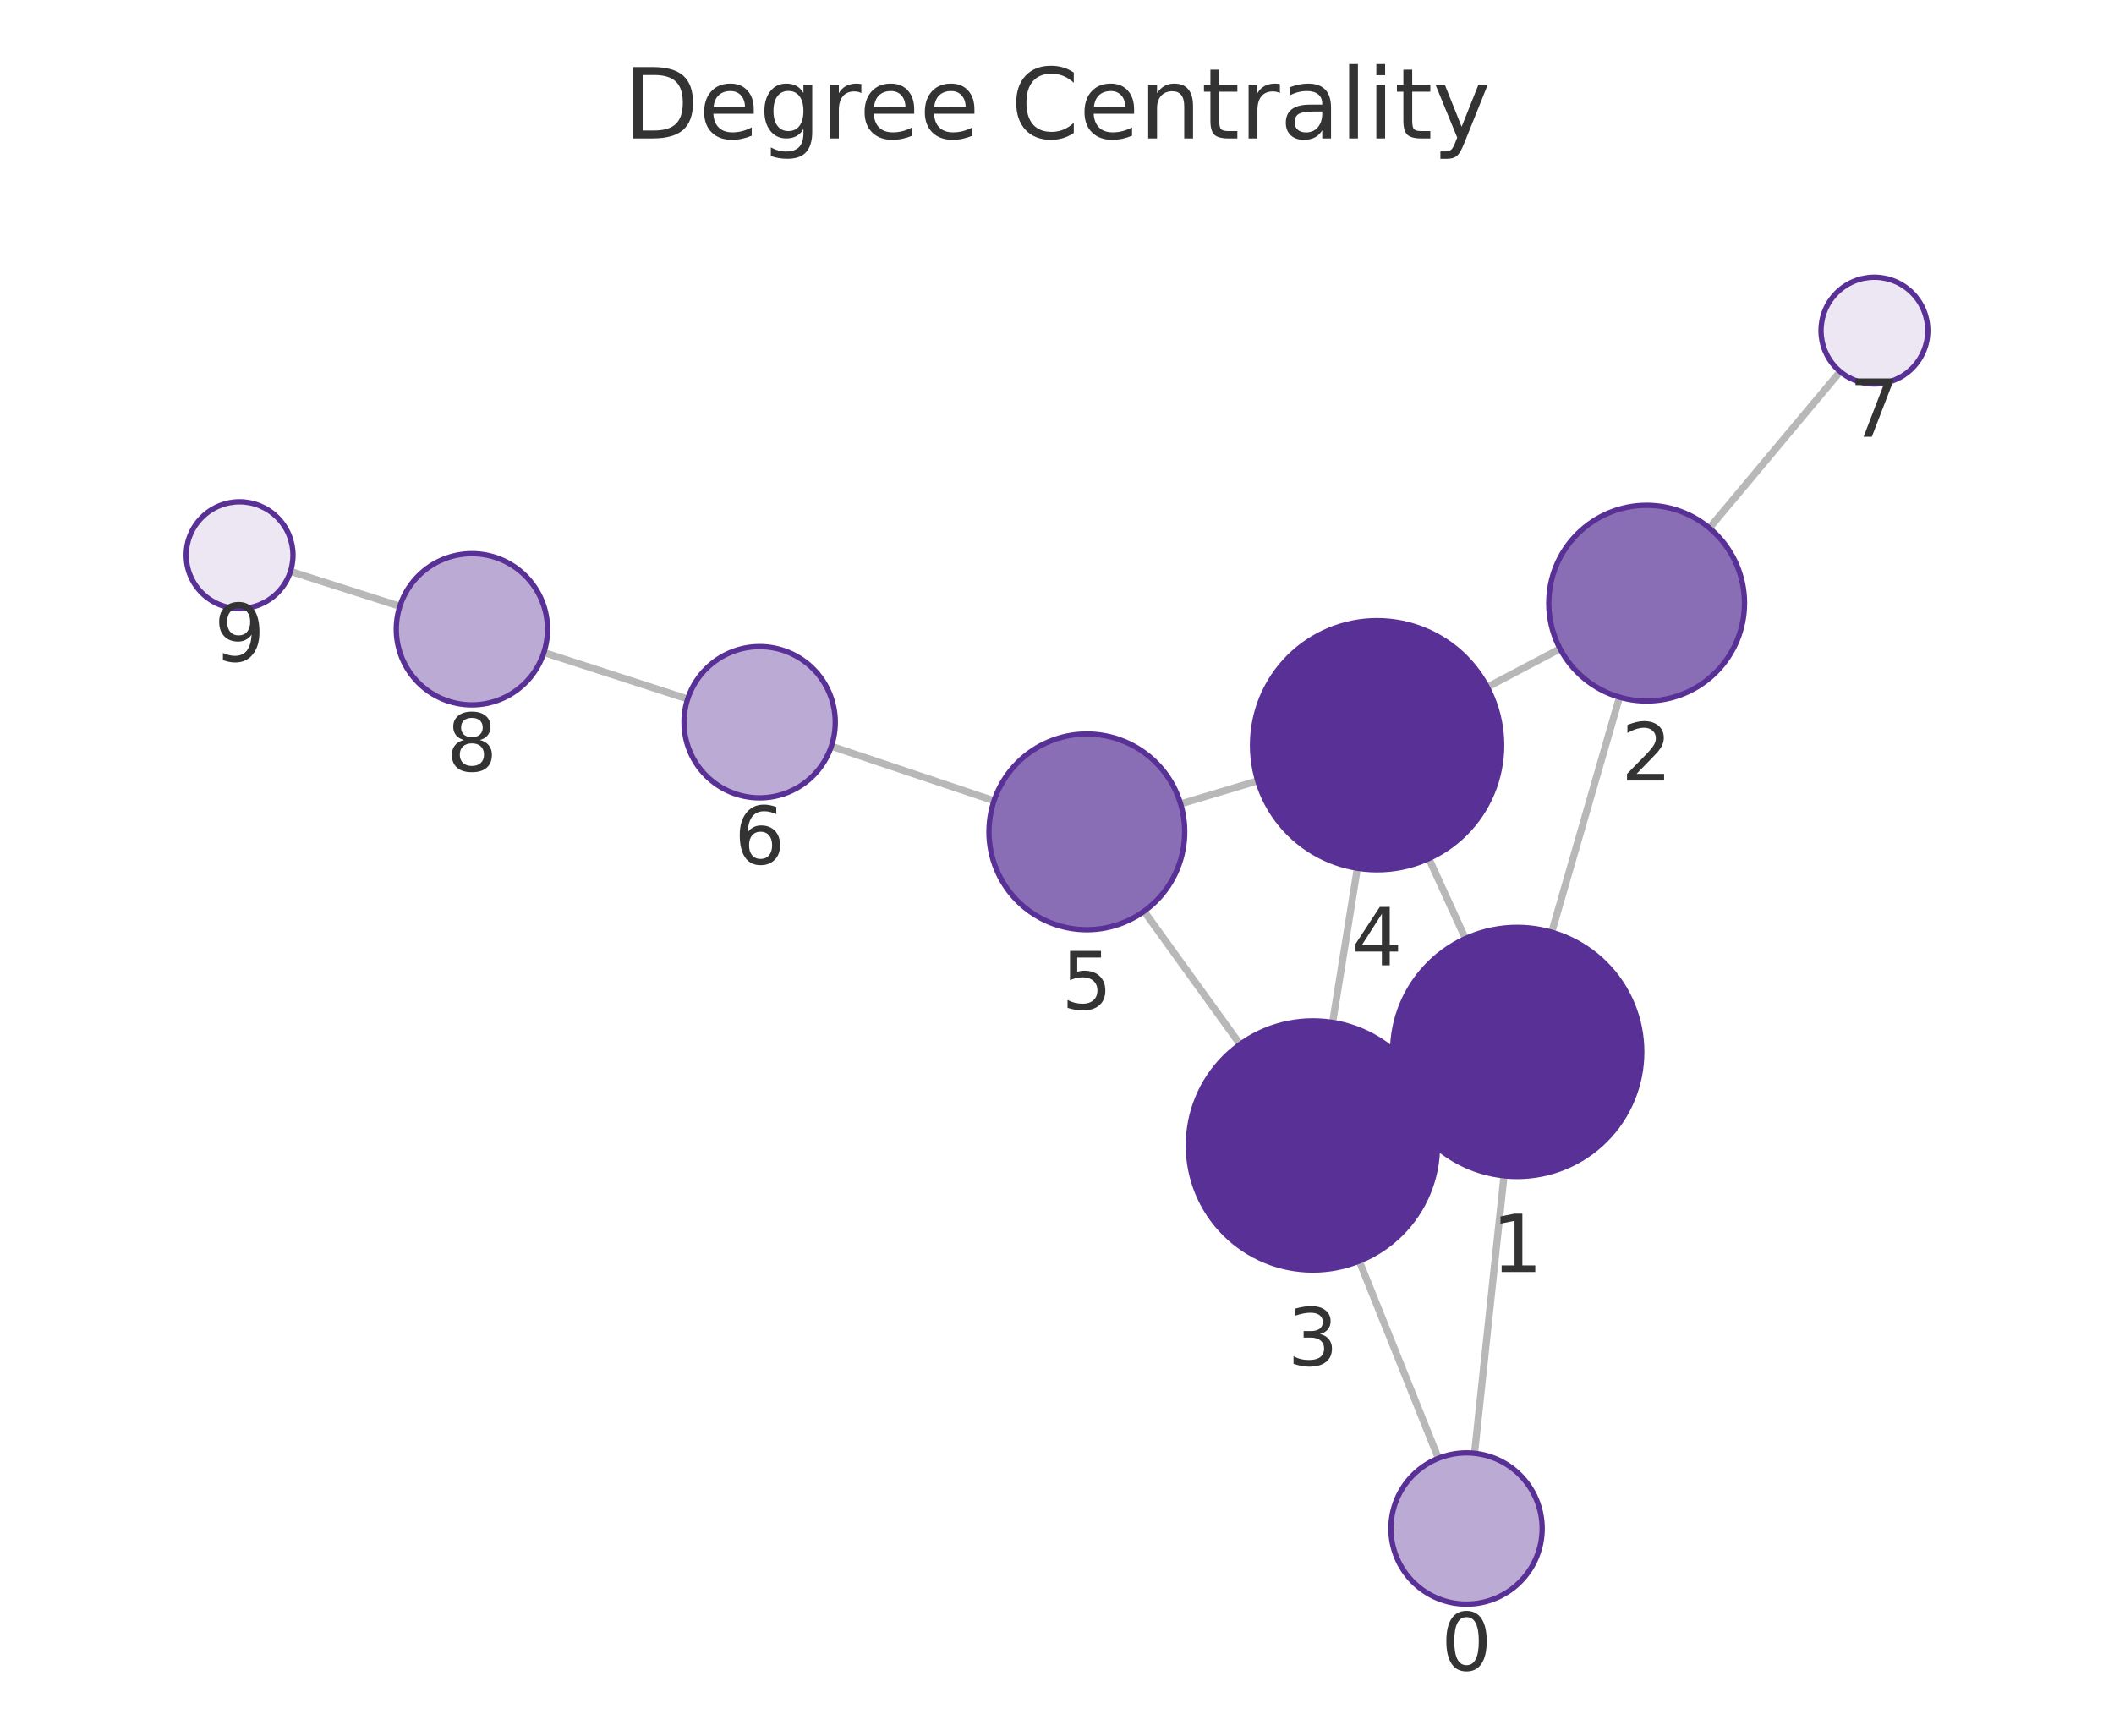
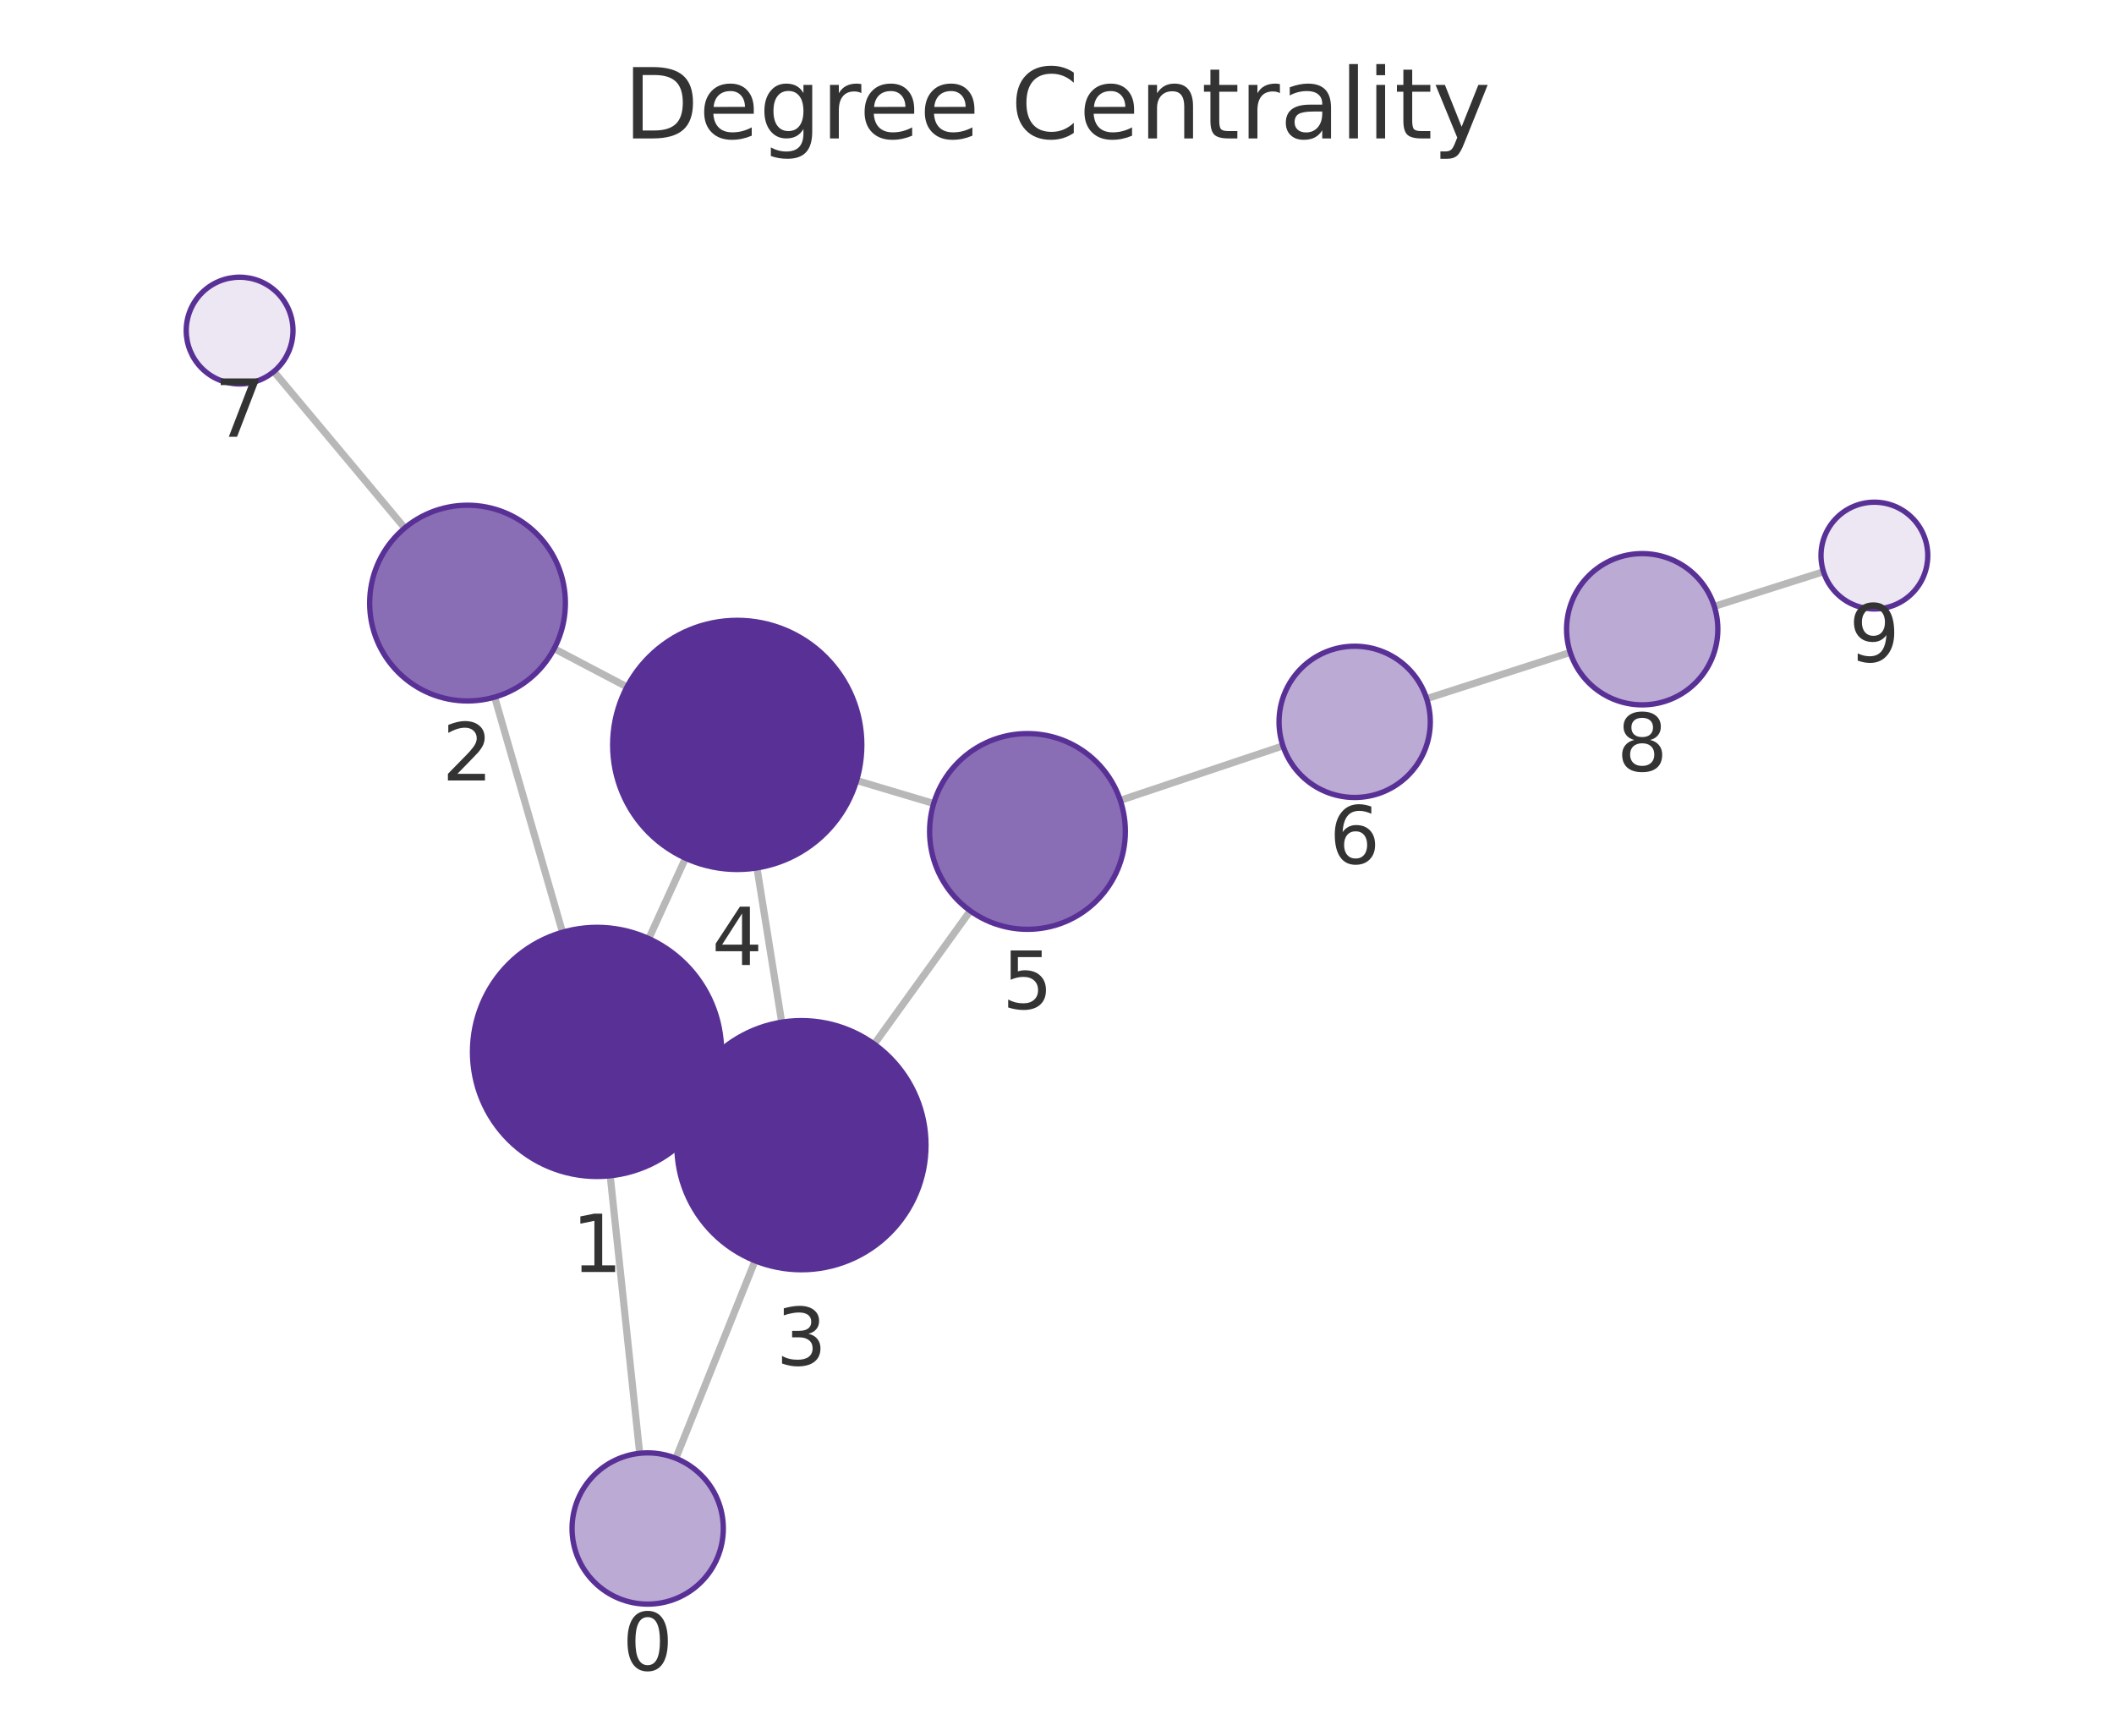
<svg xmlns="http://www.w3.org/2000/svg" xmlns:xlink="http://www.w3.org/1999/xlink" width="237.6pt" height="195.078pt" viewBox="0 0 237.6 195.078" version="1.1">
  <defs>
    <style type="text/css">*{stroke-linejoin: round; stroke-linecap: butt}</style>
  </defs>
  <g id="figure_1">
    <g id="patch_1">
      <path d="M 0 195.078  L 237.6 195.078  L 237.6 0  L 0 0  L 0 195.078  z " style="fill: none" />
    </g>
    <g id="axes_1">
      <g id="patch_2">
        <path d="M 7.2 187.878  L 230.4 187.878  L 230.4 21.558  L 7.2 21.558  L 7.2 187.878  z " style="fill: none" />
      </g>
      <g id="EdgeCollection_1">
-         <path d="M 165.728 163.343  L 169.042 132.151  " clip-path="url(#p6dab9bf1d5)" style="fill: #b8b8b8; stroke: #b8b8b8; stroke-width: 0.8" />
-         <path d="M 161.666 163.906  L 152.774 141.735  " clip-path="url(#p6dab9bf1d5)" style="fill: #b8b8b8; stroke: #b8b8b8; stroke-width: 0.8" />
-         <path d="M 174.402 104.778  L 182.023 78.358  " clip-path="url(#p6dab9bf1d5)" style="fill: #b8b8b8; stroke: #b8b8b8; stroke-width: 0.8" />
-         <path d="M 157.792 124.058  L 160.292 122.913  " clip-path="url(#p6dab9bf1d5)" style="fill: #b8b8b8; stroke: #b8b8b8; stroke-width: 0.8" />
-         <path d="M 164.704 105.496  L 160.592 96.494  " clip-path="url(#p6dab9bf1d5)" style="fill: #b8b8b8; stroke: #b8b8b8; stroke-width: 0.8" />
-         <path d="M 175.341 72.918  L 167.16 77.231  " clip-path="url(#p6dab9bf1d5)" style="fill: #b8b8b8; stroke: #b8b8b8; stroke-width: 0.8" />
-         <path d="M 192.125 59.348  L 206.822 41.76  " clip-path="url(#p6dab9bf1d5)" style="fill: #b8b8b8; stroke: #b8b8b8; stroke-width: 0.8" />
-         <path d="M 149.779 114.918  L 152.559 97.583  " clip-path="url(#p6dab9bf1d5)" style="fill: #b8b8b8; stroke: #b8b8b8; stroke-width: 0.8" />
-         <path d="M 139.376 117.385  L 128.587 102.42  " clip-path="url(#p6dab9bf1d5)" style="fill: #b8b8b8; stroke: #b8b8b8; stroke-width: 0.8" />
-         <path d="M 141.36 87.764  L 132.694 90.351  " clip-path="url(#p6dab9bf1d5)" style="fill: #b8b8b8; stroke: #b8b8b8; stroke-width: 0.8" />
-         <path d="M 111.724 90.003  L 93.438 83.876  " clip-path="url(#p6dab9bf1d5)" style="fill: #b8b8b8; stroke: #b8b8b8; stroke-width: 0.8" />
-         <path d="M 77.29 78.563  L 61.128 73.341  " clip-path="url(#p6dab9bf1d5)" style="fill: #b8b8b8; stroke: #b8b8b8; stroke-width: 0.8" />
-         <path d="M 44.942 68.144  L 32.647 64.221  " clip-path="url(#p6dab9bf1d5)" style="fill: #b8b8b8; stroke: #b8b8b8; stroke-width: 0.8" />
+         <path d="M 71.897 163.343  L 68.583 132.15  " clip-path="url(#pe7af3b18d7)" style="fill: #b8b8b8; stroke: #b8b8b8; stroke-width: 0.8" />
+         <path d="M 75.959 163.906  L 84.862 141.705  " clip-path="url(#pe7af3b18d7)" style="fill: #b8b8b8; stroke: #b8b8b8; stroke-width: 0.8" />
+         <path d="M 63.222 104.778  L 55.596 78.353  " clip-path="url(#pe7af3b18d7)" style="fill: #b8b8b8; stroke: #b8b8b8; stroke-width: 0.8" />
+         <path d="M 79.84 124.041  L 77.337 122.899  " clip-path="url(#pe7af3b18d7)" style="fill: #b8b8b8; stroke: #b8b8b8; stroke-width: 0.8" />
+         <path d="M 72.919 105.494  L 77.046 96.457  " clip-path="url(#pe7af3b18d7)" style="fill: #b8b8b8; stroke: #b8b8b8; stroke-width: 0.8" />
+         <path d="M 62.282 72.903  L 70.47 77.208  " clip-path="url(#pe7af3b18d7)" style="fill: #b8b8b8; stroke: #b8b8b8; stroke-width: 0.8" />
+         <path d="M 45.489 59.346  L 30.78 41.759  " clip-path="url(#pe7af3b18d7)" style="fill: #b8b8b8; stroke: #b8b8b8; stroke-width: 0.8" />
+         <path d="M 87.857 114.887  L 85.077 97.546  " clip-path="url(#pe7af3b18d7)" style="fill: #b8b8b8; stroke: #b8b8b8; stroke-width: 0.8" />
+         <path d="M 98.258 117.353  L 109.051 102.375  " clip-path="url(#pe7af3b18d7)" style="fill: #b8b8b8; stroke: #b8b8b8; stroke-width: 0.8" />
+         <path d="M 96.277 87.723  L 104.941 90.307  " clip-path="url(#pe7af3b18d7)" style="fill: #b8b8b8; stroke: #b8b8b8; stroke-width: 0.8" />
+         <path d="M 125.913 89.956  L 144.196 83.832  " clip-path="url(#pe7af3b18d7)" style="fill: #b8b8b8; stroke: #b8b8b8; stroke-width: 0.8" />
+         <path d="M 160.346 78.526  L 176.483 73.328  " clip-path="url(#pe7af3b18d7)" style="fill: #b8b8b8; stroke: #b8b8b8; stroke-width: 0.8" />
+         <path d="M 192.676 68.152  L 204.95 64.258  " clip-path="url(#pe7af3b18d7)" style="fill: #b8b8b8; stroke: #b8b8b8; stroke-width: 0.8" />
      </g>
      <g id="VertexCollection_1">
-         <path d="M 164.83 180.296  C 167.084 180.296 169.246 179.4 170.84 177.806  C 172.434 176.212 173.33 174.05 173.33 171.796  C 173.33 169.541 172.434 167.379 170.84 165.785  C 169.246 164.191 167.084 163.296 164.83 163.296  C 162.576 163.296 160.414 164.191 158.82 165.785  C 157.226 167.379 156.33 169.541 156.33 171.796  C 156.33 174.05 157.226 176.212 158.82 177.806  C 160.414 179.4 162.576 180.296 164.83 180.296  z " clip-path="url(#p6dab9bf1d5)" style="fill: #bbaad4; stroke: #593196; stroke-width: 0.6" />
-         <path d="M 170.521 132.23  C 174.234 132.23 177.796 130.755 180.421 128.129  C 183.046 125.504 184.521 121.943 184.521 118.23  C 184.521 114.517 183.046 110.956 180.421 108.33  C 177.796 105.705 174.234 104.23 170.521 104.23  C 166.809 104.23 163.247 105.705 160.622 108.33  C 157.997 110.956 156.521 114.517 156.521 118.23  C 156.521 121.943 157.997 125.504 160.622 128.129  C 163.247 130.755 166.809 132.23 170.521 132.23  z " clip-path="url(#p6dab9bf1d5)" style="fill: #593196; stroke: #593196; stroke-width: 0.6" />
-         <path d="M 185.072 78.789  C 187.989 78.789 190.787 77.63 192.85 75.567  C 194.913 73.504 196.072 70.706 196.072 67.789  C 196.072 64.872 194.913 62.073 192.85 60.011  C 190.787 57.948 187.989 56.789 185.072 56.789  C 182.154 56.789 179.356 57.948 177.294 60.011  C 175.231 62.073 174.072 64.872 174.072 67.789  C 174.072 70.706 175.231 73.504 177.294 75.567  C 179.356 77.63 182.154 78.789 185.072 78.789  z " clip-path="url(#p6dab9bf1d5)" style="fill: #8a6eb5; stroke: #593196; stroke-width: 0.6" />
-         <path d="M 147.563 142.742  C 151.276 142.742 154.837 141.266 157.462 138.641  C 160.088 136.016 161.563 132.454 161.563 128.742  C 161.563 125.029 160.088 121.467 157.462 118.842  C 154.837 116.217 151.276 114.742 147.563 114.742  C 143.85 114.742 140.289 116.217 137.663 118.842  C 135.038 121.467 133.563 125.029 133.563 128.742  C 133.563 132.454 135.038 136.016 137.663 138.641  C 140.289 141.266 143.85 142.742 147.563 142.742  z " clip-path="url(#p6dab9bf1d5)" style="fill: #593196; stroke: #593196; stroke-width: 0.6" />
-         <path d="M 154.775 97.759  C 158.488 97.759 162.049 96.284 164.675 93.659  C 167.3 91.033 168.775 87.472 168.775 83.759  C 168.775 80.046 167.3 76.485 164.675 73.86  C 162.049 71.234 158.488 69.759 154.775 69.759  C 151.062 69.759 147.501 71.234 144.876 73.86  C 142.25 76.485 140.775 80.046 140.775 83.759  C 140.775 87.472 142.25 91.033 144.876 93.659  C 147.501 96.284 151.062 97.759 154.775 97.759  z " clip-path="url(#p6dab9bf1d5)" style="fill: #593196; stroke: #593196; stroke-width: 0.6" />
-         <path d="M 122.154 104.497  C 125.071 104.497 127.869 103.338 129.932 101.275  C 131.995 99.212 133.154 96.414 133.154 93.497  C 133.154 90.58 131.995 87.782 129.932 85.719  C 127.869 83.656 125.071 82.497 122.154 82.497  C 119.237 82.497 116.438 83.656 114.376 85.719  C 112.313 87.782 111.154 90.58 111.154 93.497  C 111.154 96.414 112.313 99.212 114.376 101.275  C 116.438 103.338 119.237 104.497 122.154 104.497  z " clip-path="url(#p6dab9bf1d5)" style="fill: #8a6eb5; stroke: #593196; stroke-width: 0.6" />
-         <path d="M 85.379 89.676  C 87.633 89.676 89.795 88.78 91.389 87.186  C 92.983 85.592 93.879 83.43 93.879 81.176  C 93.879 78.922 92.983 76.759 91.389 75.165  C 89.795 73.571 87.633 72.676 85.379 72.676  C 83.124 72.676 80.962 73.571 79.368 75.165  C 77.774 76.759 76.879 78.922 76.879 81.176  C 76.879 83.43 77.774 85.592 79.368 87.186  C 80.962 88.78 83.124 89.676 85.379 89.676  z " clip-path="url(#p6dab9bf1d5)" style="fill: #bbaad4; stroke: #593196; stroke-width: 0.6" />
-         <path d="M 210.67 43.156  C 212.261 43.156 213.787 42.523 214.912 41.398  C 216.037 40.273 216.67 38.747 216.67 37.156  C 216.67 35.564 216.037 34.038 214.912 32.913  C 213.787 31.788 212.261 31.156 210.67 31.156  C 209.078 31.156 207.552 31.788 206.427 32.913  C 205.302 34.038 204.67 35.564 204.67 37.156  C 204.67 38.747 205.302 40.273 206.427 41.398  C 207.552 42.523 209.078 43.156 210.67 43.156  z " clip-path="url(#p6dab9bf1d5)" style="fill: #ece7f3; stroke: #593196; stroke-width: 0.6" />
-         <path d="M 53.04 79.228  C 55.294 79.228 57.456 78.332 59.05 76.738  C 60.644 75.144 61.54 72.982 61.54 70.728  C 61.54 68.473 60.644 66.311 59.05 64.717  C 57.456 63.123 55.294 62.228 53.04 62.228  C 50.785 62.228 48.623 63.123 47.029 64.717  C 45.435 66.311 44.54 68.473 44.54 70.728  C 44.54 72.982 45.435 75.144 47.029 76.738  C 48.623 78.332 50.785 79.228 53.04 79.228  z " clip-path="url(#p6dab9bf1d5)" style="fill: #bbaad4; stroke: #593196; stroke-width: 0.6" />
-         <path d="M 26.93 68.398  C 28.522 68.398 30.048 67.765 31.173 66.64  C 32.298 65.515 32.93 63.989 32.93 62.398  C 32.93 60.806 32.298 59.28 31.173 58.155  C 30.048 57.03 28.522 56.398 26.93 56.398  C 25.339 56.398 23.813 57.03 22.688 58.155  C 21.563 59.28 20.93 60.806 20.93 62.398  C 20.93 63.989 21.563 65.515 22.688 66.64  C 23.813 67.765 25.339 68.398 26.93 68.398  z " clip-path="url(#p6dab9bf1d5)" style="fill: #ece7f3; stroke: #593196; stroke-width: 0.6" />
+         <path d="M 72.795 180.295  C 75.049 180.295 77.211 179.4 78.805 177.806  C 80.399 176.212 81.295 174.049 81.295 171.795  C 81.295 169.541 80.399 167.379 78.805 165.785  C 77.211 164.191 75.049 163.295 72.795 163.295  C 70.541 163.295 68.379 164.191 66.785 165.785  C 65.191 167.379 64.295 169.541 64.295 171.795  C 64.295 174.049 65.191 176.212 66.785 177.806  C 68.379 179.4 70.541 180.295 72.795 180.295  z " clip-path="url(#pe7af3b18d7)" style="fill: #bbaad4; stroke: #593196; stroke-width: 0.6" />
+         <path d="M 67.104 132.229  C 70.816 132.229 74.378 130.753 77.003 128.128  C 79.628 125.503 81.104 121.941 81.104 118.229  C 81.104 114.516 79.628 110.954 77.003 108.329  C 74.378 105.704 70.816 104.229 67.104 104.229  C 63.391 104.229 59.829 105.704 57.204 108.329  C 54.579 110.954 53.104 114.516 53.104 118.229  C 53.104 121.941 54.579 125.503 57.204 128.128  C 59.829 130.753 63.391 132.229 67.104 132.229  z " clip-path="url(#pe7af3b18d7)" style="fill: #593196; stroke: #593196; stroke-width: 0.6" />
+         <path d="M 52.546 78.784  C 55.463 78.784 58.261 77.625 60.324 75.562  C 62.387 73.5 63.546 70.701 63.546 67.784  C 63.546 64.867 62.387 62.069 60.324 60.006  C 58.261 57.943 55.463 56.784 52.546 56.784  C 49.629 56.784 46.83 57.943 44.768 60.006  C 42.705 62.069 41.546 64.867 41.546 67.784  C 41.546 70.701 42.705 73.5 44.768 75.562  C 46.83 77.625 49.629 78.784 52.546 78.784  z " clip-path="url(#pe7af3b18d7)" style="fill: #8a6eb5; stroke: #593196; stroke-width: 0.6" />
+         <path d="M 90.073 142.711  C 93.786 142.711 97.347 141.236 99.973 138.61  C 102.598 135.985 104.073 132.424 104.073 128.711  C 104.073 124.998 102.598 121.437 99.973 118.811  C 97.347 116.186 93.786 114.711 90.073 114.711  C 86.36 114.711 82.799 116.186 80.174 118.811  C 77.548 121.437 76.073 124.998 76.073 128.711  C 76.073 132.424 77.548 135.985 80.174 138.61  C 82.799 141.236 86.36 142.711 90.073 142.711  z " clip-path="url(#pe7af3b18d7)" style="fill: #593196; stroke: #593196; stroke-width: 0.6" />
+         <path d="M 82.861 97.723  C 86.574 97.723 90.135 96.247 92.761 93.622  C 95.386 90.997 96.861 87.435 96.861 83.723  C 96.861 80.01 95.386 76.448 92.761 73.823  C 90.135 71.198 86.574 69.723 82.861 69.723  C 79.148 69.723 75.587 71.198 72.962 73.823  C 70.336 76.448 68.861 80.01 68.861 83.723  C 68.861 87.435 70.336 90.997 72.962 93.622  C 75.587 96.247 79.148 97.723 82.861 97.723  z " clip-path="url(#pe7af3b18d7)" style="fill: #593196; stroke: #593196; stroke-width: 0.6" />
+         <path d="M 115.482 104.45  C 118.4 104.45 121.198 103.291 123.261 101.228  C 125.323 99.166 126.482 96.367 126.482 93.45  C 126.482 90.533 125.323 87.735 123.261 85.672  C 121.198 83.609 118.4 82.45 115.482 82.45  C 112.565 82.45 109.767 83.609 107.704 85.672  C 105.641 87.735 104.482 90.533 104.482 93.45  C 104.482 96.367 105.641 99.166 107.704 101.228  C 109.767 103.291 112.565 104.45 115.482 104.45  z " clip-path="url(#pe7af3b18d7)" style="fill: #8a6eb5; stroke: #593196; stroke-width: 0.6" />
+         <path d="M 152.256 89.632  C 154.51 89.632 156.672 88.736 158.266 87.142  C 159.86 85.548 160.756 83.386 160.756 81.132  C 160.756 78.878 159.86 76.716 158.266 75.122  C 156.672 73.528 154.51 72.632 152.256 72.632  C 150.002 72.632 147.839 73.528 146.245 75.122  C 144.651 76.716 143.756 78.878 143.756 81.132  C 143.756 83.386 144.651 85.548 146.245 87.142  C 147.839 88.736 150.002 89.632 152.256 89.632  z " clip-path="url(#pe7af3b18d7)" style="fill: #bbaad4; stroke: #593196; stroke-width: 0.6" />
+         <path d="M 26.931 43.156  C 28.522 43.156 30.048 42.524 31.173 41.399  C 32.298 40.273 32.931 38.747 32.931 37.156  C 32.931 35.565 32.298 34.039 31.173 32.913  C 30.048 31.788 28.522 31.156 26.931 31.156  C 25.339 31.156 23.813 31.788 22.688 32.913  C 21.563 34.039 20.931 35.565 20.931 37.156  C 20.931 38.747 21.563 40.273 22.688 41.399  C 23.813 42.524 25.339 43.156 26.931 43.156  z " clip-path="url(#pe7af3b18d7)" style="fill: #ece7f3; stroke: #593196; stroke-width: 0.6" />
+         <path d="M 184.573 79.222  C 186.828 79.222 188.99 78.326 190.584 76.732  C 192.178 75.138 193.073 72.976 193.073 70.722  C 193.073 68.467 192.178 66.305 190.584 64.711  C 188.99 63.117 186.828 62.222 184.573 62.222  C 182.319 62.222 180.157 63.117 178.563 64.711  C 176.969 66.305 176.073 68.467 176.073 70.722  C 176.073 72.976 176.969 75.138 178.563 76.732  C 180.157 78.326 182.319 79.222 184.573 79.222  z " clip-path="url(#pe7af3b18d7)" style="fill: #bbaad4; stroke: #593196; stroke-width: 0.6" />
+         <path d="M 210.669 68.444  C 212.261 68.444 213.787 67.812 214.912 66.687  C 216.037 65.562 216.669 64.036 216.669 62.444  C 216.669 60.853 216.037 59.327 214.912 58.202  C 213.787 57.077 212.261 56.444 210.669 56.444  C 209.078 56.444 207.552 57.077 206.427 58.202  C 205.302 59.327 204.669 60.853 204.669 62.444  C 204.669 64.036 205.302 65.562 206.427 66.687  C 207.552 67.812 209.078 68.444 210.669 68.444  z " clip-path="url(#pe7af3b18d7)" style="fill: #ece7f3; stroke: #593196; stroke-width: 0.6" />
      </g>
      <g id="text_1">
-         <g clip-path="url(#p6dab9bf1d5)">
-           <g style="fill: #333333" transform="translate(161.9668 187.7335) scale(0.09 -0.09)">
+         <g clip-path="url(#pe7af3b18d7)">
+           <g style="fill: #333333" transform="translate(69.93191 187.733) scale(0.09 -0.09)">
            <defs>
              <path id="DejaVuSans-13" d="M 2034 4250  Q 1547 4250 1301 3770  Q 1056 3291 1056 2328  Q 1056 1369 1301 889  Q 1547 409 2034 409  Q 2525 409 2770 889  Q 3016 1369 3016 2328  Q 3016 3291 2770 3770  Q 2525 4250 2034 4250  z M 2034 4750  Q 2819 4750 3233 4129  Q 3647 3509 3647 2328  Q 3647 1150 3233 529  Q 2819 -91 2034 -91  Q 1250 -91 836 529  Q 422 1150 422 2328  Q 422 3509 836 4129  Q 1250 4750 2034 4750  z " transform="scale(0.015625)" />
            </defs>
            <use xlink:href="#DejaVuSans-13" />
          </g>
        </g>
      </g>
      <g id="text_2">
-         <g clip-path="url(#p6dab9bf1d5)">
-           <g style="fill: #333333" transform="translate(167.6583 142.9677) scale(0.09 -0.09)">
+         <g clip-path="url(#pe7af3b18d7)">
+           <g style="fill: #333333" transform="translate(64.24041 142.9665) scale(0.09 -0.09)">
            <defs>
              <path id="DejaVuSans-14" d="M 794 531  L 1825 531  L 1825 4091  L 703 3866  L 703 4441  L 1819 4666  L 2450 4666  L 2450 531  L 3481 531  L 3481 0  L 794 0  L 794 531  z " transform="scale(0.015625)" />
            </defs>
            <use xlink:href="#DejaVuSans-14" />
          </g>
        </g>
      </g>
      <g id="text_3">
-         <g clip-path="url(#p6dab9bf1d5)">
-           <g style="fill: #333333" transform="translate(182.2086 87.72669) scale(0.09 -0.09)">
+         <g clip-path="url(#pe7af3b18d7)">
+           <g style="fill: #333333" transform="translate(49.68265 87.72205) scale(0.09 -0.09)">
            <defs>
              <path id="DejaVuSans-15" d="M 1228 531  L 3431 531  L 3431 0  L 469 0  L 469 531  Q 828 903 1448 1529  Q 2069 2156 2228 2338  Q 2531 2678 2651 2914  Q 2772 3150 2772 3378  Q 2772 3750 2511 3984  Q 2250 4219 1831 4219  Q 1534 4219 1204 4116  Q 875 4013 500 3803  L 500 4441  Q 881 4594 1212 4672  Q 1544 4750 1819 4750  Q 2544 4750 2975 4387  Q 3406 4025 3406 3419  Q 3406 3131 3298 2873  Q 3191 2616 2906 2266  Q 2828 2175 2409 1742  Q 1991 1309 1228 531  z " transform="scale(0.015625)" />
            </defs>
            <use xlink:href="#DejaVuSans-15" />
          </g>
        </g>
      </g>
      <g id="text_4">
-         <g clip-path="url(#p6dab9bf1d5)">
-           <g style="fill: #333333" transform="translate(144.6997 153.4794) scale(0.09 -0.09)">
+         <g clip-path="url(#pe7af3b18d7)">
+           <g style="fill: #333333" transform="translate(87.21021 153.4488) scale(0.09 -0.09)">
            <defs>
              <path id="DejaVuSans-16" d="M 2597 2516  Q 3050 2419 3304 2112  Q 3559 1806 3559 1356  Q 3559 666 3084 287  Q 2609 -91 1734 -91  Q 1441 -91 1130 -33  Q 819 25 488 141  L 488 750  Q 750 597 1062 519  Q 1375 441 1716 441  Q 2309 441 2620 675  Q 2931 909 2931 1356  Q 2931 1769 2642 2001  Q 2353 2234 1838 2234  L 1294 2234  L 1294 2753  L 1863 2753  Q 2328 2753 2575 2939  Q 2822 3125 2822 3475  Q 2822 3834 2567 4026  Q 2313 4219 1838 4219  Q 1578 4219 1281 4162  Q 984 4106 628 3988  L 628 4550  Q 988 4650 1302 4700  Q 1616 4750 1894 4750  Q 2613 4750 3031 4423  Q 3450 4097 3450 3541  Q 3450 3153 3228 2886  Q 3006 2619 2597 2516  z " transform="scale(0.015625)" />
            </defs>
            <use xlink:href="#DejaVuSans-16" />
          </g>
        </g>
      </g>
      <g id="text_5">
-         <g clip-path="url(#p6dab9bf1d5)">
-           <g style="fill: #333333" transform="translate(151.9122 108.4971) scale(0.09 -0.09)">
+         <g clip-path="url(#pe7af3b18d7)">
+           <g style="fill: #333333" transform="translate(79.99813 108.4604) scale(0.09 -0.09)">
            <defs>
              <path id="DejaVuSans-17" d="M 2419 4116  L 825 1625  L 2419 1625  L 2419 4116  z M 2253 4666  L 3047 4666  L 3047 1625  L 3713 1625  L 3713 1100  L 3047 1100  L 3047 0  L 2419 0  L 2419 1100  L 313 1100  L 313 1709  L 2253 4666  z " transform="scale(0.015625)" />
            </defs>
            <use xlink:href="#DejaVuSans-17" />
          </g>
        </g>
      </g>
      <g id="text_6">
-         <g clip-path="url(#p6dab9bf1d5)">
-           <g style="fill: #333333" transform="translate(119.2907 113.435) scale(0.09 -0.09)">
+         <g clip-path="url(#pe7af3b18d7)">
+           <g style="fill: #333333" transform="translate(112.6192 113.3881) scale(0.09 -0.09)">
            <defs>
              <path id="DejaVuSans-18" d="M 691 4666  L 3169 4666  L 3169 4134  L 1269 4134  L 1269 2991  Q 1406 3038 1543 3061  Q 1681 3084 1819 3084  Q 2600 3084 3056 2656  Q 3513 2228 3513 1497  Q 3513 744 3044 326  Q 2575 -91 1722 -91  Q 1428 -91 1123 -41  Q 819 9 494 109  L 494 744  Q 775 591 1075 516  Q 1375 441 1709 441  Q 2250 441 2565 725  Q 2881 1009 2881 1497  Q 2881 1984 2565 2268  Q 2250 2553 1709 2553  Q 1456 2553 1204 2497  Q 953 2441 691 2322  L 691 4666  z " transform="scale(0.015625)" />
            </defs>
            <use xlink:href="#DejaVuSans-18" />
          </g>
        </g>
      </g>
      <g id="text_7">
-         <g clip-path="url(#p6dab9bf1d5)">
-           <g style="fill: #333333" transform="translate(82.51541 97.11363) scale(0.09 -0.09)">
+         <g clip-path="url(#pe7af3b18d7)">
+           <g style="fill: #333333" transform="translate(149.3926 97.06986) scale(0.09 -0.09)">
            <defs>
              <path id="DejaVuSans-19" d="M 2113 2584  Q 1688 2584 1439 2293  Q 1191 2003 1191 1497  Q 1191 994 1439 701  Q 1688 409 2113 409  Q 2538 409 2786 701  Q 3034 994 3034 1497  Q 3034 2003 2786 2293  Q 2538 2584 2113 2584  z M 3366 4563  L 3366 3988  Q 3128 4100 2886 4159  Q 2644 4219 2406 4219  Q 1781 4219 1451 3797  Q 1122 3375 1075 2522  Q 1259 2794 1537 2939  Q 1816 3084 2150 3084  Q 2853 3084 3261 2657  Q 3669 2231 3669 1497  Q 3669 778 3244 343  Q 2819 -91 2113 -91  Q 1303 -91 875 529  Q 447 1150 447 2328  Q 447 3434 972 4092  Q 1497 4750 2381 4750  Q 2619 4750 2861 4703  Q 3103 4656 3366 4563  z " transform="scale(0.015625)" />
            </defs>
            <use xlink:href="#DejaVuSans-19" />
          </g>
        </g>
      </g>
      <g id="text_8">
-         <g clip-path="url(#p6dab9bf1d5)">
-           <g style="fill: #333333" transform="translate(207.8065 49.09356) scale(0.09 -0.09)">
+         <g clip-path="url(#pe7af3b18d7)">
+           <g style="fill: #333333" transform="translate(24.06754 49.09389) scale(0.09 -0.09)">
            <defs>
              <path id="DejaVuSans-1a" d="M 525 4666  L 3525 4666  L 3525 4397  L 1831 0  L 1172 0  L 2766 4134  L 525 4134  L 525 4666  z " transform="scale(0.015625)" />
            </defs>
            <use xlink:href="#DejaVuSans-1a" />
          </g>
        </g>
      </g>
      <g id="text_9">
-         <g clip-path="url(#p6dab9bf1d5)">
-           <g style="fill: #333333" transform="translate(50.17659 86.66539) scale(0.09 -0.09)">
+         <g clip-path="url(#pe7af3b18d7)">
+           <g style="fill: #333333" transform="translate(181.7103 86.65941) scale(0.09 -0.09)">
            <defs>
              <path id="DejaVuSans-1b" d="M 2034 2216  Q 1584 2216 1326 1975  Q 1069 1734 1069 1313  Q 1069 891 1326 650  Q 1584 409 2034 409  Q 2484 409 2743 651  Q 3003 894 3003 1313  Q 3003 1734 2745 1975  Q 2488 2216 2034 2216  z M 1403 2484  Q 997 2584 770 2862  Q 544 3141 544 3541  Q 544 4100 942 4425  Q 1341 4750 2034 4750  Q 2731 4750 3128 4425  Q 3525 4100 3525 3541  Q 3525 3141 3298 2862  Q 3072 2584 2669 2484  Q 3125 2378 3379 2068  Q 3634 1759 3634 1313  Q 3634 634 3220 271  Q 2806 -91 2034 -91  Q 1263 -91 848 271  Q 434 634 434 1313  Q 434 1759 690 2068  Q 947 2378 1403 2484  z M 1172 3481  Q 1172 3119 1398 2916  Q 1625 2713 2034 2713  Q 2441 2713 2670 2916  Q 2900 3119 2900 3481  Q 2900 3844 2670 4047  Q 2441 4250 2034 4250  Q 1625 4250 1398 4047  Q 1172 3844 1172 3481  z " transform="scale(0.015625)" />
            </defs>
            <use xlink:href="#DejaVuSans-1b" />
          </g>
        </g>
      </g>
      <g id="text_10">
-         <g clip-path="url(#p6dab9bf1d5)">
-           <g style="fill: #333333" transform="translate(24.06727 74.3354) scale(0.09 -0.09)">
+         <g clip-path="url(#pe7af3b18d7)">
+           <g style="fill: #333333" transform="translate(207.8062 74.38239) scale(0.09 -0.09)">
            <defs>
              <path id="DejaVuSans-1c" d="M 703 97  L 703 672  Q 941 559 1184 500  Q 1428 441 1663 441  Q 2288 441 2617 861  Q 2947 1281 2994 2138  Q 2813 1869 2534 1725  Q 2256 1581 1919 1581  Q 1219 1581 811 2004  Q 403 2428 403 3163  Q 403 3881 828 4315  Q 1253 4750 1959 4750  Q 2769 4750 3195 4129  Q 3622 3509 3622 2328  Q 3622 1225 3098 567  Q 2575 -91 1691 -91  Q 1453 -91 1209 -44  Q 966 3 703 97  z M 1959 2075  Q 2384 2075 2632 2365  Q 2881 2656 2881 3163  Q 2881 3666 2632 3958  Q 2384 4250 1959 4250  Q 1534 4250 1286 3958  Q 1038 3666 1038 3163  Q 1038 2656 1286 2365  Q 1534 2075 1959 2075  z " transform="scale(0.015625)" />
            </defs>
            <use xlink:href="#DejaVuSans-1c" />
          </g>
        </g>
      </g>
      <g id="matplotlib.axis_1" />
      <g id="matplotlib.axis_2" />
      <g id="text_11">
        <g style="fill: #333333" transform="translate(70.06742 15.55828) scale(0.11 -0.11)">
          <defs>
            <path id="DejaVuSans-27" d="M 1259 4147  L 1259 519  L 2022 519  Q 2988 519 3436 956  Q 3884 1394 3884 2338  Q 3884 3275 3436 3711  Q 2988 4147 2022 4147  L 1259 4147  z M 628 4666  L 1925 4666  Q 3281 4666 3915 4102  Q 4550 3538 4550 2338  Q 4550 1131 3912 565  Q 3275 0 1925 0  L 628 0  L 628 4666  z " transform="scale(0.015625)" />
            <path id="DejaVuSans-48" d="M 3597 1894  L 3597 1613  L 953 1613  Q 991 1019 1311 708  Q 1631 397 2203 397  Q 2534 397 2845 478  Q 3156 559 3463 722  L 3463 178  Q 3153 47 2828 -22  Q 2503 -91 2169 -91  Q 1331 -91 842 396  Q 353 884 353 1716  Q 353 2575 817 3079  Q 1281 3584 2069 3584  Q 2775 3584 3186 3129  Q 3597 2675 3597 1894  z M 3022 2063  Q 3016 2534 2758 2815  Q 2500 3097 2075 3097  Q 1594 3097 1305 2825  Q 1016 2553 972 2059  L 3022 2063  z " transform="scale(0.015625)" />
            <path id="DejaVuSans-4a" d="M 2906 1791  Q 2906 2416 2648 2759  Q 2391 3103 1925 3103  Q 1463 3103 1205 2759  Q 947 2416 947 1791  Q 947 1169 1205 825  Q 1463 481 1925 481  Q 2391 481 2648 825  Q 2906 1169 2906 1791  z M 3481 434  Q 3481 -459 3084 -895  Q 2688 -1331 1869 -1331  Q 1566 -1331 1297 -1286  Q 1028 -1241 775 -1147  L 775 -588  Q 1028 -725 1275 -790  Q 1522 -856 1778 -856  Q 2344 -856 2625 -561  Q 2906 -266 2906 331  L 2906 616  Q 2728 306 2450 153  Q 2172 0 1784 0  Q 1141 0 747 490  Q 353 981 353 1791  Q 353 2603 747 3093  Q 1141 3584 1784 3584  Q 2172 3584 2450 3431  Q 2728 3278 2906 2969  L 2906 3500  L 3481 3500  L 3481 434  z " transform="scale(0.015625)" />
            <path id="DejaVuSans-55" d="M 2631 2963  Q 2534 3019 2420 3045  Q 2306 3072 2169 3072  Q 1681 3072 1420 2755  Q 1159 2438 1159 1844  L 1159 0  L 581 0  L 581 3500  L 1159 3500  L 1159 2956  Q 1341 3275 1631 3429  Q 1922 3584 2338 3584  Q 2397 3584 2469 3576  Q 2541 3569 2628 3553  L 2631 2963  z " transform="scale(0.015625)" />
            <path id="DejaVuSans-3" transform="scale(0.015625)" />
            <path id="DejaVuSans-26" d="M 4122 4306  L 4122 3641  Q 3803 3938 3442 4084  Q 3081 4231 2675 4231  Q 1875 4231 1450 3742  Q 1025 3253 1025 2328  Q 1025 1406 1450 917  Q 1875 428 2675 428  Q 3081 428 3442 575  Q 3803 722 4122 1019  L 4122 359  Q 3791 134 3420 21  Q 3050 -91 2638 -91  Q 1578 -91 968 557  Q 359 1206 359 2328  Q 359 3453 968 4101  Q 1578 4750 2638 4750  Q 3056 4750 3426 4639  Q 3797 4528 4122 4306  z " transform="scale(0.015625)" />
            <path id="DejaVuSans-51" d="M 3513 2113  L 3513 0  L 2938 0  L 2938 2094  Q 2938 2591 2744 2837  Q 2550 3084 2163 3084  Q 1697 3084 1428 2787  Q 1159 2491 1159 1978  L 1159 0  L 581 0  L 581 3500  L 1159 3500  L 1159 2956  Q 1366 3272 1645 3428  Q 1925 3584 2291 3584  Q 2894 3584 3203 3211  Q 3513 2838 3513 2113  z " transform="scale(0.015625)" />
            <path id="DejaVuSans-57" d="M 1172 4494  L 1172 3500  L 2356 3500  L 2356 3053  L 1172 3053  L 1172 1153  Q 1172 725 1289 603  Q 1406 481 1766 481  L 2356 481  L 2356 0  L 1766 0  Q 1100 0 847 248  Q 594 497 594 1153  L 594 3053  L 172 3053  L 172 3500  L 594 3500  L 594 4494  L 1172 4494  z " transform="scale(0.015625)" />
            <path id="DejaVuSans-44" d="M 2194 1759  Q 1497 1759 1228 1600  Q 959 1441 959 1056  Q 959 750 1161 570  Q 1363 391 1709 391  Q 2188 391 2477 730  Q 2766 1069 2766 1631  L 2766 1759  L 2194 1759  z M 3341 1997  L 3341 0  L 2766 0  L 2766 531  Q 2569 213 2275 61  Q 1981 -91 1556 -91  Q 1019 -91 701 211  Q 384 513 384 1019  Q 384 1609 779 1909  Q 1175 2209 1959 2209  L 2766 2209  L 2766 2266  Q 2766 2663 2505 2880  Q 2244 3097 1772 3097  Q 1472 3097 1187 3025  Q 903 2953 641 2809  L 641 3341  Q 956 3463 1253 3523  Q 1550 3584 1831 3584  Q 2591 3584 2966 3190  Q 3341 2797 3341 1997  z " transform="scale(0.015625)" />
            <path id="DejaVuSans-4f" d="M 603 4863  L 1178 4863  L 1178 0  L 603 0  L 603 4863  z " transform="scale(0.015625)" />
            <path id="DejaVuSans-4c" d="M 603 3500  L 1178 3500  L 1178 0  L 603 0  L 603 3500  z M 603 4863  L 1178 4863  L 1178 4134  L 603 4134  L 603 4863  z " transform="scale(0.015625)" />
            <path id="DejaVuSans-5c" d="M 2059 -325  Q 1816 -950 1584 -1140  Q 1353 -1331 966 -1331  L 506 -1331  L 506 -850  L 844 -850  Q 1081 -850 1212 -737  Q 1344 -625 1503 -206  L 1606 56  L 191 3500  L 800 3500  L 1894 763  L 2988 3500  L 3597 3500  L 2059 -325  z " transform="scale(0.015625)" />
          </defs>
          <use xlink:href="#DejaVuSans-27" />
          <use xlink:href="#DejaVuSans-48" transform="translate(77 0)" />
          <use xlink:href="#DejaVuSans-4a" transform="translate(138.5312 0)" />
          <use xlink:href="#DejaVuSans-55" transform="translate(202.0156 0)" />
          <use xlink:href="#DejaVuSans-48" transform="translate(240.9219 0)" />
          <use xlink:href="#DejaVuSans-48" transform="translate(302.4531 0)" />
          <use xlink:href="#DejaVuSans-3" transform="translate(363.9844 0)" />
          <use xlink:href="#DejaVuSans-26" transform="translate(395.7656 0)" />
          <use xlink:href="#DejaVuSans-48" transform="translate(465.5938 0)" />
          <use xlink:href="#DejaVuSans-51" transform="translate(527.125 0)" />
          <use xlink:href="#DejaVuSans-57" transform="translate(590.5 0)" />
          <use xlink:href="#DejaVuSans-55" transform="translate(629.7031 0)" />
          <use xlink:href="#DejaVuSans-44" transform="translate(670.8125 0)" />
          <use xlink:href="#DejaVuSans-4f" transform="translate(732.0938 0)" />
          <use xlink:href="#DejaVuSans-4c" transform="translate(759.875 0)" />
          <use xlink:href="#DejaVuSans-57" transform="translate(787.6562 0)" />
          <use xlink:href="#DejaVuSans-5c" transform="translate(826.8594 0)" />
        </g>
      </g>
    </g>
  </g>
  <defs>
-     <clipPath id="p6dab9bf1d5">
+     <clipPath id="pe7af3b18d7">
      <rect x="7.2" y="21.558" width="223.2" height="166.32" />
    </clipPath>
  </defs>
</svg>
